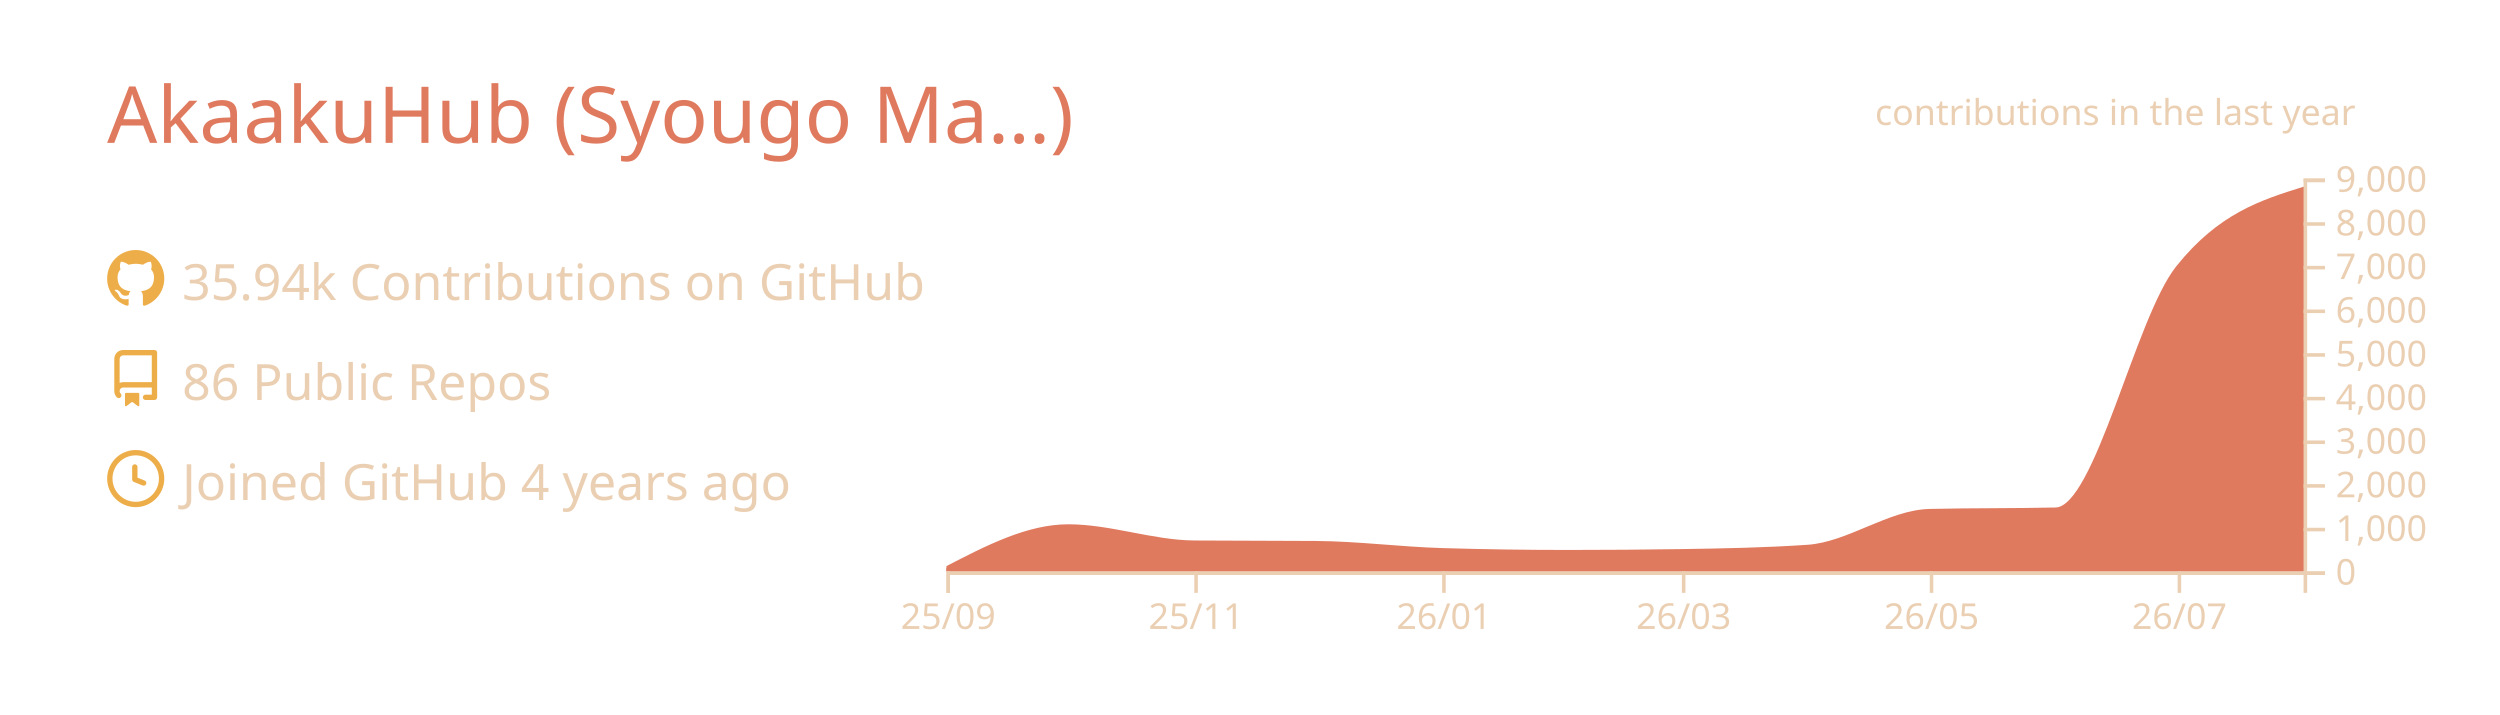
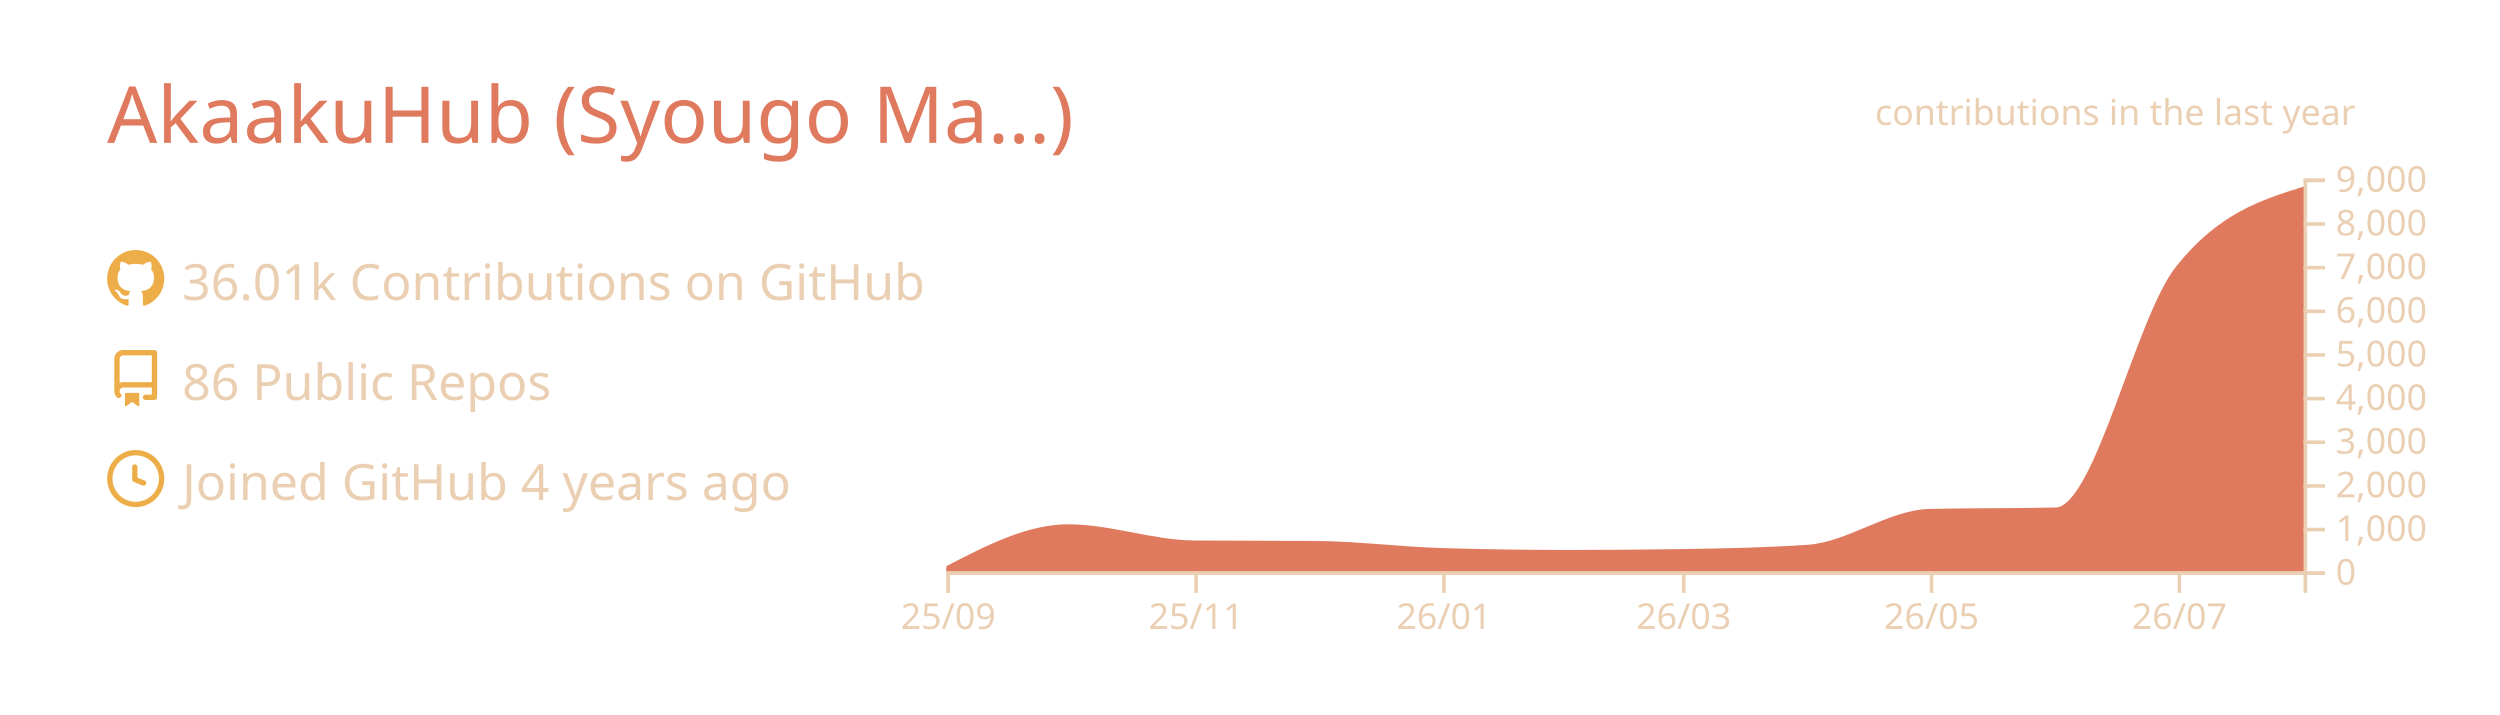
<svg xmlns="http://www.w3.org/2000/svg" width="700" height="200" viewBox="0 0 700 200">
  <style>* {
          font-family: 'Segoe UI', Ubuntu, "Helvetica Neue", Sans-Serif
        }</style>
  <g class="gpsc-root">
    <rect x="1" y="1" rx="5" ry="5" height="99%" width="99.714%" stroke="#000000" stroke-width="1" fill="#ffffff00" stroke-opacity="0" />
    <text x="30" y="40" class="gpsc-item" style="--gpsc-i: 0; font-size: 22px; fill: #e07a5f;">AkaakuHub (Syougo Ma…)</text>
    <g transform="translate(0,40)">
      <g transform="translate(30,30)">
        <g class="gpsc-item" style="--gpsc-i: 0;">
          <g transform="translate(0,0)" width="14" height="14" fill="#edae49">
            <path fill-rule="evenodd" d="M8 0C3.58 0 0 3.58 0 8c0 3.54 2.29 6.53 5.47 7.59.4.07.55-.17.55-.38 0-.19-.01-.82-.01-1.49-2.01.37-2.53-.49-2.69-.94-.09-.23-.48-.94-.82-1.13-.28-.15-.68-.52-.01-.53.63-.01 1.08.58 1.23.82.72 1.21 1.87.87 2.33.66.07-.52.28-.87.51-1.07-1.78-.2-3.64-.89-3.64-3.95 0-.87.31-1.59.82-2.15-.08-.2-.36-1.02.08-2.12 0 0 .67-.21 2.2.82.64-.18 1.32-.27 2-.27.68 0 1.36.09 2 .27 1.53-1.04 2.2-.82 2.2-.82.44 1.1.16 1.92.08 2.12.51.56.82 1.27.82 2.15 0 3.07-1.87 3.75-3.65 3.95.29.25.54.73.54 1.48 0 1.07-.01 1.93-.01 2.2 0 .21.15.46.55.38A8.013 8.013 0 0016 8c0-4.42-3.58-8-8-8z" />
          </g>
        </g>
        <g class="gpsc-item" style="--gpsc-i: 1;">
          <g transform="translate(0,28)" width="14" height="14" fill="#edae49">
            <path fill-rule="evenodd" d="M2 2.5A2.5 2.5 0 014.5 0h8.75a.75.75 0 01.75.75v12.5a.75.75 0 01-.75.75h-2.5a.75.75 0 110-1.5h1.75v-2h-8a1 1 0 00-.714 1.7.75.75 0 01-1.072 1.05A2.495 2.495 0 012 11.5v-9zm10.5-1V9h-8c-.356 0-.694.074-1 .208V2.5a1 1 0 011-1h8zM5 12.25v3.25a.25.25 0 00.4.2l1.45-1.087a.25.25 0 01.3 0L8.6 15.7a.25.25 0 00.4-.2v-3.25a.25.25 0 00-.25-.25h-3.5a.25.25 0 00-.25.25z" />
          </g>
        </g>
        <g class="gpsc-item" style="--gpsc-i: 2;">
          <g transform="translate(0,56)" width="14" height="14" fill="#edae49">
            <path fill-rule="evenodd" d="M1.5 8a6.5 6.5 0 1113 0 6.5 6.5 0 01-13 0zM8 0a8 8 0 100 16A8 8 0 008 0zm.5 4.75a.75.75 0 00-1.5 0v3.5a.75.75 0 00.471.696l2.5 1a.75.75 0 00.557-1.392L8.5 7.742V4.75z" />
          </g>
        </g>
-         <text x="21" y="14" class="gpsc-item" style="--gpsc-i: 0; fill: #ebcfb2; font-size: 14px;">35.94k Contributions on GitHub</text>
+         <text x="21" y="14" class="gpsc-item" style="--gpsc-i: 0; fill: #ebcfb2; font-size: 14px;">36.01k Contributions on GitHub</text>
        <text x="21" y="42" class="gpsc-item" style="--gpsc-i: 1; fill: #ebcfb2; font-size: 14px;">86 Public Repos</text>
        <text x="21" y="70" class="gpsc-item" style="--gpsc-i: 2; fill: #ebcfb2; font-size: 14px;">Joined GitHub 4 years ago</text>
      </g>
      <g color="#e07a5f" transform="translate(295,10)">
        <clipPath id="gpsc-reveal-clip">
          <rect class="gpsc-reveal" x="-30" y="0" width="410" height="110" style="--gpsc-w: 410px; --gpsc-i: 3;" />
        </clipPath>
        <g clip-path="url(#gpsc-reveal-clip)" class="gpsc-chart" style="--gpsc-i: 3;">
-           <path transform="translate(-30,0)" stroke="#e07a5f" fill="#e07a5f" opacity="1" d="M0,109.071C11.377,103.186,22.754,97.301,34.132,97.301C45.888,97.301,57.645,101.743,69.401,101.836C80.778,101.925,92.156,101.88,103.533,101.97C115.289,102.063,127.046,103.612,138.802,103.962C150.559,104.313,162.315,104.488,174.072,104.488C184.691,104.488,195.309,104.406,205.928,104.243C217.685,104.063,229.441,103.84,241.198,103.033C252.575,102.253,263.952,93.259,275.329,92.999C287.086,92.73,298.842,92.864,310.599,92.596C321.976,92.335,333.353,39.153,344.731,24.897C356.487,10.165,368.244,6.482,380,2.799L380,110C368.244,110,356.487,110,344.731,110C333.353,110,321.976,110,310.599,110C298.842,110,287.086,110,275.329,110C263.952,110,252.575,110,241.198,110C229.441,110,217.685,110,205.928,110C195.309,110,184.691,110,174.072,110C162.315,110,150.559,110,138.802,110C127.046,110,115.289,110,103.533,110C92.156,110,80.778,110,69.401,110C57.645,110,45.888,110,34.132,110C22.754,110,11.377,110,0,110Z" />
+           <path transform="translate(-30,0)" stroke="#e07a5f" fill="#e07a5f" opacity="1" d="M0,109.071C11.377,103.186,22.754,97.301,34.132,97.301C45.888,97.301,57.645,101.743,69.401,101.836C80.778,101.925,92.156,101.88,103.533,101.97C115.289,102.063,127.046,103.612,138.802,103.962C150.559,104.313,162.315,104.488,174.072,104.488C184.691,104.488,195.309,104.406,205.928,104.243C217.685,104.063,229.441,103.84,241.198,103.033C252.575,102.253,263.952,93.259,275.329,92.999C287.086,92.73,298.842,92.864,310.599,92.596C321.976,92.335,333.353,39.169,344.731,24.897C356.487,10.149,368.244,6.461,380,2.774L380,110C368.244,110,356.487,110,344.731,110C333.353,110,321.976,110,310.599,110C298.842,110,287.086,110,275.329,110C263.952,110,252.575,110,241.198,110C229.441,110,217.685,110,205.928,110C195.309,110,184.691,110,174.072,110C162.315,110,150.559,110,138.802,110C127.046,110,115.289,110,103.533,110C92.156,110,80.778,110,69.401,110C57.645,110,45.888,110,34.132,110C22.754,110,11.377,110,0,110Z" />
        </g>
        <g color="#ebcfb2" transform="translate(-30,110)" fill="none" font-size="10" font-family="sans-serif" text-anchor="middle">
          <path class="domain" stroke="currentColor" d="M0.5,6V0.5H380.5V6" />
          <g class="tick" opacity="1" transform="translate(0.5,0)">
            <line stroke="currentColor" y2="6" />
            <text fill="currentColor" y="9" dy="0.71em">25/09</text>
          </g>
          <g class="tick" opacity="1" transform="translate(69.9012,0)">
            <line stroke="currentColor" y2="6" />
            <text fill="currentColor" y="9" dy="0.71em">25/11</text>
          </g>
          <g class="tick" opacity="1" transform="translate(139.3024,0)">
            <line stroke="currentColor" y2="6" />
            <text fill="currentColor" y="9" dy="0.71em">26/01</text>
          </g>
          <g class="tick" opacity="1" transform="translate(206.4281,0)">
            <line stroke="currentColor" y2="6" />
            <text fill="currentColor" y="9" dy="0.71em">26/03</text>
          </g>
          <g class="tick" opacity="1" transform="translate(275.8293,0)">
            <line stroke="currentColor" y2="6" />
            <text fill="currentColor" y="9" dy="0.71em">26/05</text>
          </g>
          <g class="tick" opacity="1" transform="translate(345.2305,0)">
            <line stroke="currentColor" y2="6" />
            <text fill="currentColor" y="9" dy="0.71em">26/07</text>
          </g>
        </g>
        <g color="#ebcfb2" transform="translate(350,0)" fill="none" font-size="10" font-family="sans-serif" text-anchor="start">
          <path class="domain" stroke="currentColor" d="M6,110.5H0.5V0.5H6" />
          <g class="tick" opacity="1" transform="translate(0,110.5)">
            <line stroke="currentColor" x2="6" />
            <text fill="currentColor" x="9" dy="0.32em">0</text>
          </g>
          <g class="tick" opacity="1" transform="translate(0,98.27778)">
            <line stroke="currentColor" x2="6" />
            <text fill="currentColor" x="9" dy="0.32em">1,000</text>
          </g>
          <g class="tick" opacity="1" transform="translate(0,86.05556)">
            <line stroke="currentColor" x2="6" />
            <text fill="currentColor" x="9" dy="0.32em">2,000</text>
          </g>
          <g class="tick" opacity="1" transform="translate(0,73.83333)">
            <line stroke="currentColor" x2="6" />
            <text fill="currentColor" x="9" dy="0.32em">3,000</text>
          </g>
          <g class="tick" opacity="1" transform="translate(0,61.61111)">
            <line stroke="currentColor" x2="6" />
            <text fill="currentColor" x="9" dy="0.32em">4,000</text>
          </g>
          <g class="tick" opacity="1" transform="translate(0,49.38889)">
            <line stroke="currentColor" x2="6" />
            <text fill="currentColor" x="9" dy="0.32em">5,000</text>
          </g>
          <g class="tick" opacity="1" transform="translate(0,37.16667)">
            <line stroke="currentColor" x2="6" />
            <text fill="currentColor" x="9" dy="0.32em">6,000</text>
          </g>
          <g class="tick" opacity="1" transform="translate(0,24.94444)">
            <line stroke="currentColor" x2="6" />
            <text fill="currentColor" x="9" dy="0.32em">7,000</text>
          </g>
          <g class="tick" opacity="1" transform="translate(0,12.72222)">
            <line stroke="currentColor" x2="6" />
            <text fill="currentColor" x="9" dy="0.32em">8,000</text>
          </g>
          <g class="tick" opacity="1" transform="translate(0,0.5)">
            <line stroke="currentColor" x2="6" />
            <text fill="currentColor" x="9" dy="0.32em">9,000</text>
          </g>
        </g>
        <g>
          <text y="-15" x="230" style="fill: #ebcfb2; font-size: 10px;">contributions in the last year</text>
        </g>
      </g>
    </g>
  </g>
</svg>
